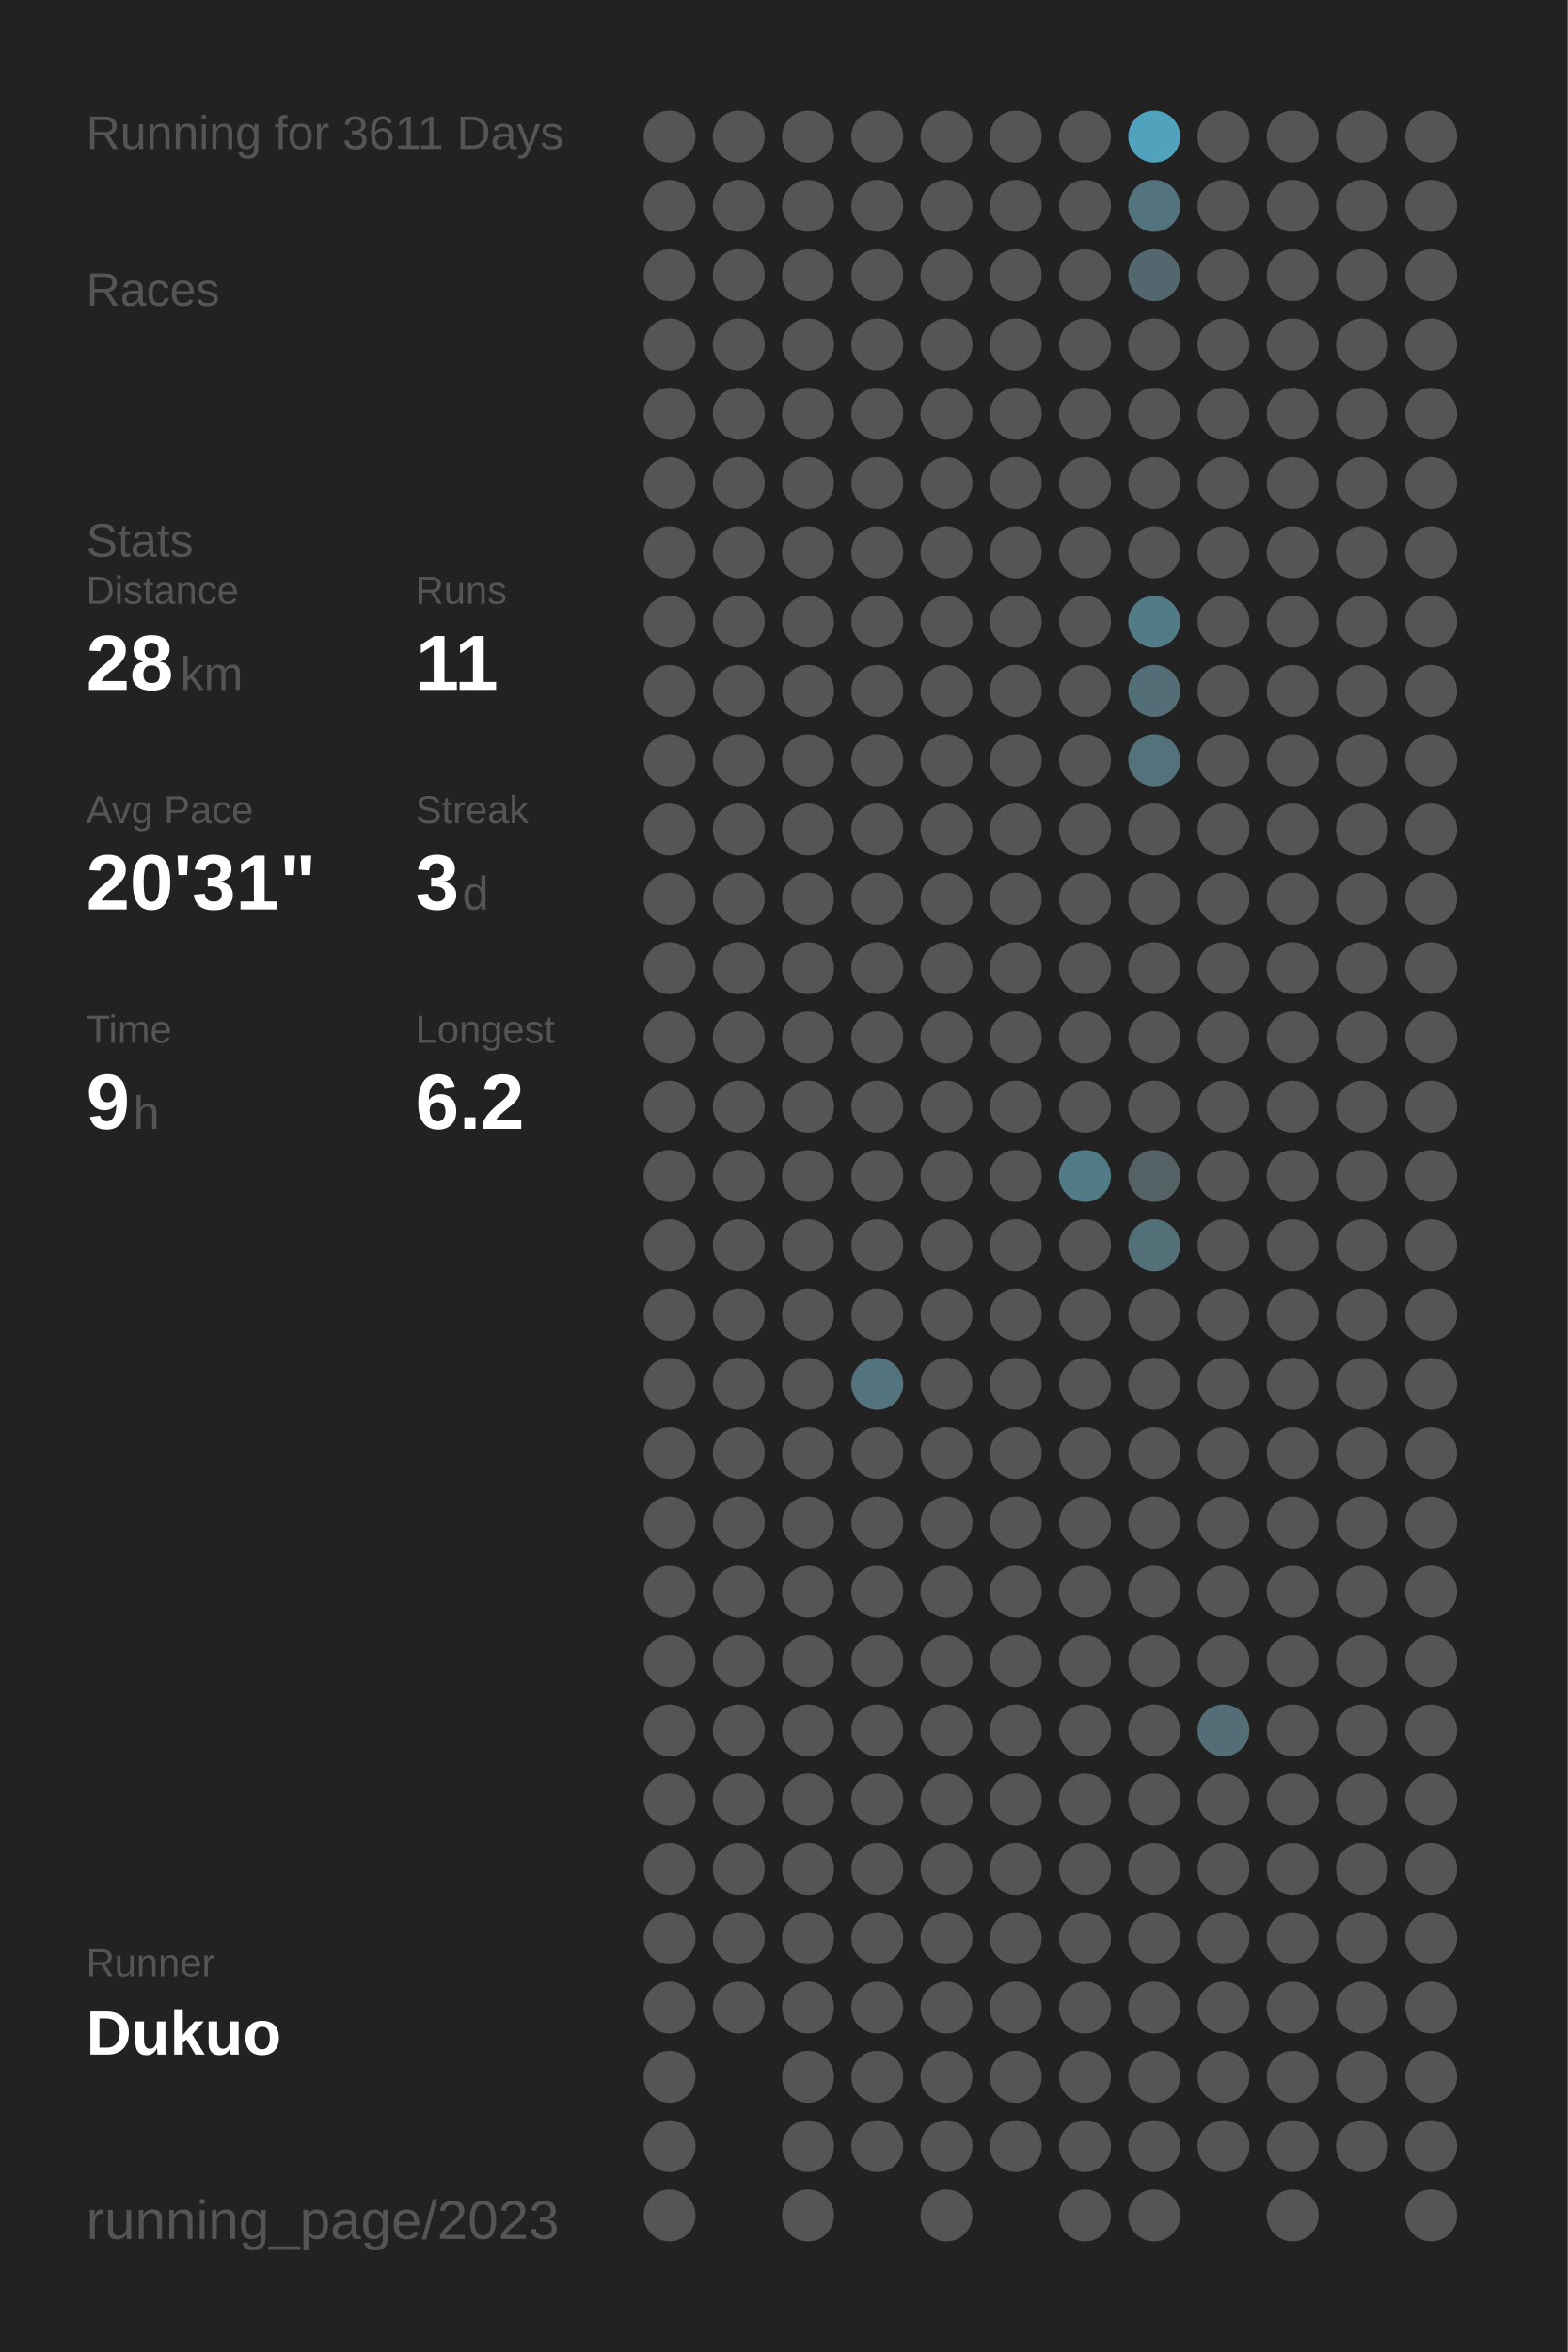
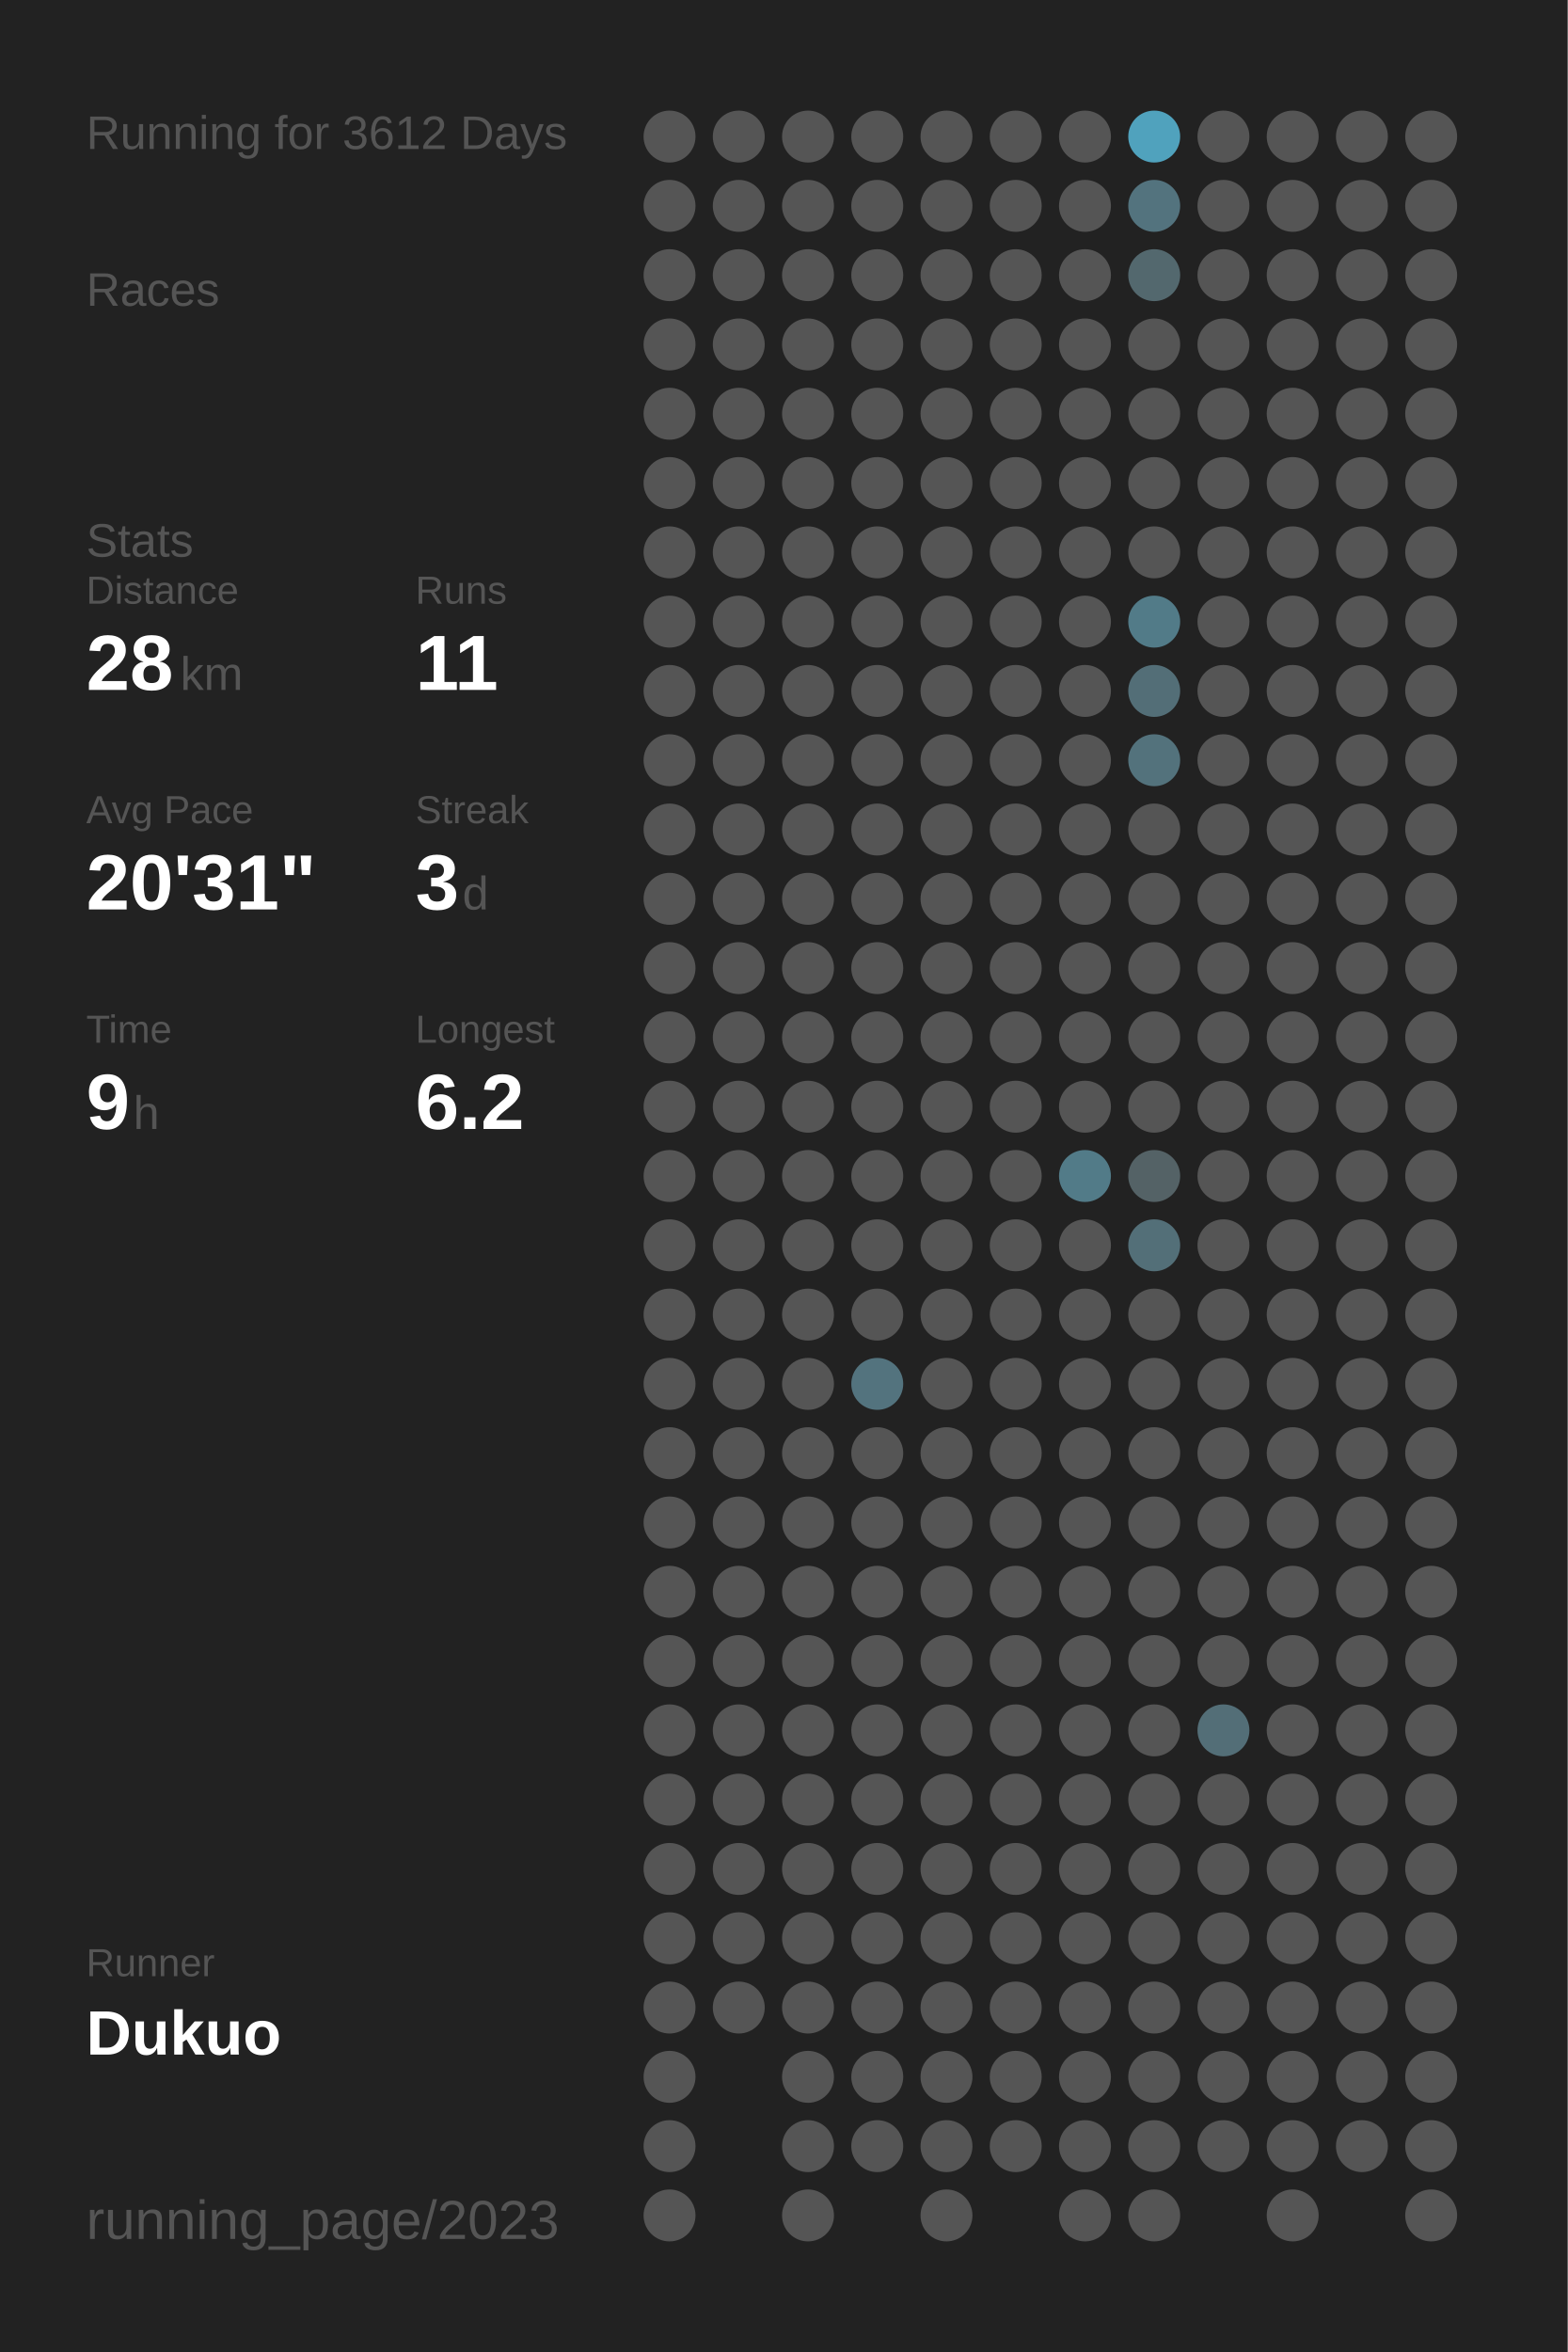
<svg xmlns="http://www.w3.org/2000/svg" baseProfile="full" height="300mm" version="1.1" viewBox="0,0,200,300" width="200mm">
  <defs />
  <rect fill="#222222" height="300" width="200" x="0" y="0" />
-   <text fill="#555555" style="font-size:6px; font-family:Arial;" x="11" y="19">Running for 3611 Days</text>
+   <text fill="#555555" style="font-size:6px; font-family:Arial;" x="11" y="19">Running for 3612 Days</text>
  <text fill="#555555" style="font-size:6px; font-family:Arial;" x="11" y="39">Races</text>
  <text fill="#555555" style="font-size:6px; font-family:Arial;" x="11" y="71">Stats</text>
  <text fill="#555555" style="font-size:5px; font-family:Arial;" x="11" y="77">Distance</text>
  <text fill="#FFFFFF" style="font-size:10px; font-family:Arial; font-weight:bold;" x="11" y="88">28</text>
  <text fill="#555555" style="font-size:6px; font-family:Arial;" x="23" y="88">km</text>
  <text fill="#555555" style="font-size:5px; font-family:Arial;" x="53" y="77">Runs</text>
  <text fill="#FFFFFF" style="font-size:10px; font-family:Arial; font-weight:bold;" x="53" y="88">11</text>
  <text fill="#555555" style="font-size:5px; font-family:Arial;" x="11" y="105">Avg Pace</text>
  <text fill="#FFFFFF" style="font-size:10px; font-family:Arial; font-weight:bold;" x="11" y="116">20'31"</text>
  <text fill="#555555" style="font-size:5px; font-family:Arial;" x="53" y="105">Streak</text>
  <text fill="#FFFFFF" style="font-size:10px; font-family:Arial; font-weight:bold;" x="53" y="116">3</text>
  <text fill="#555555" style="font-size:6px; font-family:Arial;" x="59" y="116">d</text>
  <text fill="#555555" style="font-size:5px; font-family:Arial;" x="11" y="133">Time</text>
  <text fill="#FFFFFF" style="font-size:10px; font-family:Arial; font-weight:bold;" x="11" y="144">9</text>
  <text fill="#555555" style="font-size:6px; font-family:Arial;" x="17" y="144">h</text>
  <text fill="#555555" style="font-size:5px; font-family:Arial;" x="53" y="133">Longest</text>
  <text fill="#FFFFFF" style="font-size:10px; font-family:Arial; font-weight:bold;" x="53" y="144">6.2</text>
  <text fill="#555555" style="font-size:5px; font-family:Arial;" x="11" y="252.065">Runner</text>
  <text fill="#FFFFFF" style="font-size:8px; font-family:Arial; font-weight:bold;" x="11" y="262.065">Dukuo</text>
  <text fill="#555555" style="font-size:7px; font-family:Arial;" x="11" y="285.581">running_page/2023</text>
  <circle cx="85.417" cy="17.419" fill="#555555" r="3.312" />
  <circle cx="85.417" cy="26.258" fill="#555555" r="3.312" />
  <circle cx="85.417" cy="35.097" fill="#555555" r="3.312" />
  <circle cx="85.417" cy="43.935" fill="#555555" r="3.312" />
  <circle cx="85.417" cy="52.774" fill="#555555" r="3.312" />
  <circle cx="85.417" cy="61.613" fill="#555555" r="3.312" />
  <circle cx="85.417" cy="70.452" fill="#555555" r="3.312" />
  <circle cx="85.417" cy="79.29" fill="#555555" r="3.312" />
  <circle cx="85.417" cy="88.129" fill="#555555" r="3.312" />
  <circle cx="85.417" cy="96.968" fill="#555555" r="3.312" />
  <circle cx="85.417" cy="105.806" fill="#555555" r="3.312" />
  <circle cx="85.417" cy="114.645" fill="#555555" r="3.312" />
  <circle cx="85.417" cy="123.484" fill="#555555" r="3.312" />
  <circle cx="85.417" cy="132.323" fill="#555555" r="3.312" />
  <circle cx="85.417" cy="141.161" fill="#555555" r="3.312" />
  <circle cx="85.417" cy="150" fill="#555555" r="3.312" />
  <circle cx="85.417" cy="158.839" fill="#555555" r="3.312" />
  <circle cx="85.417" cy="167.677" fill="#555555" r="3.312" />
  <circle cx="85.417" cy="176.516" fill="#555555" r="3.312" />
  <circle cx="85.417" cy="185.355" fill="#555555" r="3.312" />
  <circle cx="85.417" cy="194.194" fill="#555555" r="3.312" />
  <circle cx="85.417" cy="203.032" fill="#555555" r="3.312" />
  <circle cx="85.417" cy="211.871" fill="#555555" r="3.312" />
  <circle cx="85.417" cy="220.71" fill="#555555" r="3.312" />
  <circle cx="85.417" cy="229.548" fill="#555555" r="3.312" />
  <circle cx="85.417" cy="238.387" fill="#555555" r="3.312" />
  <circle cx="85.417" cy="247.226" fill="#555555" r="3.312" />
  <circle cx="85.417" cy="256.065" fill="#555555" r="3.312" />
  <circle cx="85.417" cy="264.903" fill="#555555" r="3.312" />
  <circle cx="85.417" cy="273.742" fill="#555555" r="3.312" />
  <circle cx="85.417" cy="282.581" fill="#555555" r="3.312" />
  <circle cx="94.25" cy="17.419" fill="#555555" r="3.312" />
  <circle cx="94.25" cy="26.258" fill="#555555" r="3.312" />
  <circle cx="94.25" cy="35.097" fill="#555555" r="3.312" />
  <circle cx="94.25" cy="43.935" fill="#555555" r="3.312" />
  <circle cx="94.25" cy="52.774" fill="#555555" r="3.312" />
  <circle cx="94.25" cy="61.613" fill="#555555" r="3.312" />
  <circle cx="94.25" cy="70.452" fill="#555555" r="3.312" />
  <circle cx="94.25" cy="79.29" fill="#555555" r="3.312" />
  <circle cx="94.25" cy="88.129" fill="#555555" r="3.312" />
  <circle cx="94.25" cy="96.968" fill="#555555" r="3.312" />
  <circle cx="94.25" cy="105.806" fill="#555555" r="3.312" />
  <circle cx="94.25" cy="114.645" fill="#555555" r="3.312" />
  <circle cx="94.25" cy="123.484" fill="#555555" r="3.312" />
  <circle cx="94.25" cy="132.323" fill="#555555" r="3.312" />
  <circle cx="94.25" cy="141.161" fill="#555555" r="3.312" />
  <circle cx="94.25" cy="150" fill="#555555" r="3.312" />
  <circle cx="94.25" cy="158.839" fill="#555555" r="3.312" />
  <circle cx="94.25" cy="167.677" fill="#555555" r="3.312" />
  <circle cx="94.25" cy="176.516" fill="#555555" r="3.312" />
  <circle cx="94.25" cy="185.355" fill="#555555" r="3.312" />
  <circle cx="94.25" cy="194.194" fill="#555555" r="3.312" />
  <circle cx="94.25" cy="203.032" fill="#555555" r="3.312" />
  <circle cx="94.25" cy="211.871" fill="#555555" r="3.312" />
  <circle cx="94.25" cy="220.71" fill="#555555" r="3.312" />
  <circle cx="94.25" cy="229.548" fill="#555555" r="3.312" />
  <circle cx="94.25" cy="238.387" fill="#555555" r="3.312" />
  <circle cx="94.25" cy="247.226" fill="#555555" r="3.312" />
  <circle cx="94.25" cy="256.065" fill="#555555" r="3.312" />
  <circle cx="103.083" cy="17.419" fill="#555555" r="3.312" />
  <circle cx="103.083" cy="26.258" fill="#555555" r="3.312" />
  <circle cx="103.083" cy="35.097" fill="#555555" r="3.312" />
  <circle cx="103.083" cy="43.935" fill="#555555" r="3.312" />
  <circle cx="103.083" cy="52.774" fill="#555555" r="3.312" />
  <circle cx="103.083" cy="61.613" fill="#555555" r="3.312" />
  <circle cx="103.083" cy="70.452" fill="#555555" r="3.312" />
  <circle cx="103.083" cy="79.29" fill="#555555" r="3.312" />
  <circle cx="103.083" cy="88.129" fill="#555555" r="3.312" />
  <circle cx="103.083" cy="96.968" fill="#555555" r="3.312" />
  <circle cx="103.083" cy="105.806" fill="#555555" r="3.312" />
  <circle cx="103.083" cy="114.645" fill="#555555" r="3.312" />
  <circle cx="103.083" cy="123.484" fill="#555555" r="3.312" />
  <circle cx="103.083" cy="132.323" fill="#555555" r="3.312" />
  <circle cx="103.083" cy="141.161" fill="#555555" r="3.312" />
  <circle cx="103.083" cy="150" fill="#555555" r="3.312" />
  <circle cx="103.083" cy="158.839" fill="#555555" r="3.312" />
  <circle cx="103.083" cy="167.677" fill="#555555" r="3.312" />
  <circle cx="103.083" cy="176.516" fill="#555555" r="3.312" />
  <circle cx="103.083" cy="185.355" fill="#555555" r="3.312" />
  <circle cx="103.083" cy="194.194" fill="#555555" r="3.312" />
  <circle cx="103.083" cy="203.032" fill="#555555" r="3.312" />
  <circle cx="103.083" cy="211.871" fill="#555555" r="3.312" />
  <circle cx="103.083" cy="220.71" fill="#555555" r="3.312" />
  <circle cx="103.083" cy="229.548" fill="#555555" r="3.312" />
  <circle cx="103.083" cy="238.387" fill="#555555" r="3.312" />
  <circle cx="103.083" cy="247.226" fill="#555555" r="3.312" />
  <circle cx="103.083" cy="256.065" fill="#555555" r="3.312" />
  <circle cx="103.083" cy="264.903" fill="#555555" r="3.312" />
  <circle cx="103.083" cy="273.742" fill="#555555" r="3.312" />
  <circle cx="103.083" cy="282.581" fill="#555555" r="3.312" />
  <circle cx="111.917" cy="17.419" fill="#555555" r="3.312" />
  <circle cx="111.917" cy="26.258" fill="#555555" r="3.312" />
  <circle cx="111.917" cy="35.097" fill="#555555" r="3.312" />
  <circle cx="111.917" cy="43.935" fill="#555555" r="3.312" />
  <circle cx="111.917" cy="52.774" fill="#555555" r="3.312" />
  <circle cx="111.917" cy="61.613" fill="#555555" r="3.312" />
  <circle cx="111.917" cy="70.452" fill="#555555" r="3.312" />
  <circle cx="111.917" cy="79.29" fill="#555555" r="3.312" />
  <circle cx="111.917" cy="88.129" fill="#555555" r="3.312" />
  <circle cx="111.917" cy="96.968" fill="#555555" r="3.312" />
  <circle cx="111.917" cy="105.806" fill="#555555" r="3.312" />
  <circle cx="111.917" cy="114.645" fill="#555555" r="3.312" />
  <circle cx="111.917" cy="123.484" fill="#555555" r="3.312" />
  <circle cx="111.917" cy="132.323" fill="#555555" r="3.312" />
  <circle cx="111.917" cy="141.161" fill="#555555" r="3.312" />
  <circle cx="111.917" cy="150" fill="#555555" r="3.312" />
  <circle cx="111.917" cy="158.839" fill="#555555" r="3.312" />
  <circle cx="111.917" cy="167.677" fill="#555555" r="3.312" />
  <circle cx="111.917" cy="176.516" fill="#53737e" r="3.312" />
  <circle cx="111.917" cy="185.355" fill="#555555" r="3.312" />
  <circle cx="111.917" cy="194.194" fill="#555555" r="3.312" />
  <circle cx="111.917" cy="203.032" fill="#555555" r="3.312" />
  <circle cx="111.917" cy="211.871" fill="#555555" r="3.312" />
  <circle cx="111.917" cy="220.71" fill="#555555" r="3.312" />
  <circle cx="111.917" cy="229.548" fill="#555555" r="3.312" />
  <circle cx="111.917" cy="238.387" fill="#555555" r="3.312" />
  <circle cx="111.917" cy="247.226" fill="#555555" r="3.312" />
  <circle cx="111.917" cy="256.065" fill="#555555" r="3.312" />
  <circle cx="111.917" cy="264.903" fill="#555555" r="3.312" />
  <circle cx="111.917" cy="273.742" fill="#555555" r="3.312" />
  <circle cx="120.75" cy="17.419" fill="#555555" r="3.312" />
  <circle cx="120.75" cy="26.258" fill="#555555" r="3.312" />
  <circle cx="120.75" cy="35.097" fill="#555555" r="3.312" />
  <circle cx="120.75" cy="43.935" fill="#555555" r="3.312" />
  <circle cx="120.75" cy="52.774" fill="#555555" r="3.312" />
  <circle cx="120.75" cy="61.613" fill="#555555" r="3.312" />
  <circle cx="120.75" cy="70.452" fill="#555555" r="3.312" />
  <circle cx="120.75" cy="79.29" fill="#555555" r="3.312" />
  <circle cx="120.75" cy="88.129" fill="#555555" r="3.312" />
  <circle cx="120.75" cy="96.968" fill="#555555" r="3.312" />
  <circle cx="120.75" cy="105.806" fill="#555555" r="3.312" />
  <circle cx="120.75" cy="114.645" fill="#555555" r="3.312" />
  <circle cx="120.75" cy="123.484" fill="#555555" r="3.312" />
  <circle cx="120.75" cy="132.323" fill="#555555" r="3.312" />
  <circle cx="120.75" cy="141.161" fill="#555555" r="3.312" />
  <circle cx="120.75" cy="150" fill="#555555" r="3.312" />
  <circle cx="120.75" cy="158.839" fill="#555555" r="3.312" />
  <circle cx="120.75" cy="167.677" fill="#555555" r="3.312" />
  <circle cx="120.75" cy="176.516" fill="#555555" r="3.312" />
  <circle cx="120.75" cy="185.355" fill="#555555" r="3.312" />
  <circle cx="120.75" cy="194.194" fill="#555555" r="3.312" />
  <circle cx="120.75" cy="203.032" fill="#555555" r="3.312" />
  <circle cx="120.75" cy="211.871" fill="#555555" r="3.312" />
  <circle cx="120.75" cy="220.71" fill="#555555" r="3.312" />
  <circle cx="120.75" cy="229.548" fill="#555555" r="3.312" />
  <circle cx="120.75" cy="238.387" fill="#555555" r="3.312" />
  <circle cx="120.75" cy="247.226" fill="#555555" r="3.312" />
  <circle cx="120.75" cy="256.065" fill="#555555" r="3.312" />
  <circle cx="120.75" cy="264.903" fill="#555555" r="3.312" />
  <circle cx="120.75" cy="273.742" fill="#555555" r="3.312" />
  <circle cx="120.75" cy="282.581" fill="#555555" r="3.312" />
  <circle cx="129.583" cy="17.419" fill="#555555" r="3.312" />
  <circle cx="129.583" cy="26.258" fill="#555555" r="3.312" />
  <circle cx="129.583" cy="35.097" fill="#555555" r="3.312" />
  <circle cx="129.583" cy="43.935" fill="#555555" r="3.312" />
  <circle cx="129.583" cy="52.774" fill="#555555" r="3.312" />
  <circle cx="129.583" cy="61.613" fill="#555555" r="3.312" />
  <circle cx="129.583" cy="70.452" fill="#555555" r="3.312" />
  <circle cx="129.583" cy="79.29" fill="#555555" r="3.312" />
  <circle cx="129.583" cy="88.129" fill="#555555" r="3.312" />
  <circle cx="129.583" cy="96.968" fill="#555555" r="3.312" />
  <circle cx="129.583" cy="105.806" fill="#555555" r="3.312" />
  <circle cx="129.583" cy="114.645" fill="#555555" r="3.312" />
  <circle cx="129.583" cy="123.484" fill="#555555" r="3.312" />
  <circle cx="129.583" cy="132.323" fill="#555555" r="3.312" />
  <circle cx="129.583" cy="141.161" fill="#555555" r="3.312" />
  <circle cx="129.583" cy="150" fill="#555555" r="3.312" />
  <circle cx="129.583" cy="158.839" fill="#555555" r="3.312" />
  <circle cx="129.583" cy="167.677" fill="#555555" r="3.312" />
  <circle cx="129.583" cy="176.516" fill="#555555" r="3.312" />
  <circle cx="129.583" cy="185.355" fill="#555555" r="3.312" />
  <circle cx="129.583" cy="194.194" fill="#555555" r="3.312" />
  <circle cx="129.583" cy="203.032" fill="#555555" r="3.312" />
  <circle cx="129.583" cy="211.871" fill="#555555" r="3.312" />
  <circle cx="129.583" cy="220.71" fill="#555555" r="3.312" />
  <circle cx="129.583" cy="229.548" fill="#555555" r="3.312" />
  <circle cx="129.583" cy="238.387" fill="#555555" r="3.312" />
  <circle cx="129.583" cy="247.226" fill="#555555" r="3.312" />
  <circle cx="129.583" cy="256.065" fill="#555555" r="3.312" />
  <circle cx="129.583" cy="264.903" fill="#555555" r="3.312" />
  <circle cx="129.583" cy="273.742" fill="#555555" r="3.312" />
  <circle cx="138.417" cy="17.419" fill="#555555" r="3.312" />
  <circle cx="138.417" cy="26.258" fill="#555555" r="3.312" />
  <circle cx="138.417" cy="35.097" fill="#555555" r="3.312" />
  <circle cx="138.417" cy="43.935" fill="#555555" r="3.312" />
  <circle cx="138.417" cy="52.774" fill="#555555" r="3.312" />
  <circle cx="138.417" cy="61.613" fill="#555555" r="3.312" />
  <circle cx="138.417" cy="70.452" fill="#555555" r="3.312" />
  <circle cx="138.417" cy="79.29" fill="#555555" r="3.312" />
  <circle cx="138.417" cy="88.129" fill="#555555" r="3.312" />
  <circle cx="138.417" cy="96.968" fill="#555555" r="3.312" />
  <circle cx="138.417" cy="105.806" fill="#555555" r="3.312" />
  <circle cx="138.417" cy="114.645" fill="#555555" r="3.312" />
  <circle cx="138.417" cy="123.484" fill="#555555" r="3.312" />
  <circle cx="138.417" cy="132.323" fill="#555555" r="3.312" />
  <circle cx="138.417" cy="141.161" fill="#555555" r="3.312" />
  <circle cx="138.417" cy="150" fill="#527b88" r="3.312" />
  <circle cx="138.417" cy="158.839" fill="#555555" r="3.312" />
  <circle cx="138.417" cy="167.677" fill="#555555" r="3.312" />
  <circle cx="138.417" cy="176.516" fill="#555555" r="3.312" />
  <circle cx="138.417" cy="185.355" fill="#555555" r="3.312" />
  <circle cx="138.417" cy="194.194" fill="#555555" r="3.312" />
  <circle cx="138.417" cy="203.032" fill="#555555" r="3.312" />
  <circle cx="138.417" cy="211.871" fill="#555555" r="3.312" />
  <circle cx="138.417" cy="220.71" fill="#555555" r="3.312" />
  <circle cx="138.417" cy="229.548" fill="#555555" r="3.312" />
  <circle cx="138.417" cy="238.387" fill="#555555" r="3.312" />
  <circle cx="138.417" cy="247.226" fill="#555555" r="3.312" />
  <circle cx="138.417" cy="256.065" fill="#555555" r="3.312" />
  <circle cx="138.417" cy="264.903" fill="#555555" r="3.312" />
  <circle cx="138.417" cy="273.742" fill="#555555" r="3.312" />
  <circle cx="138.417" cy="282.581" fill="#555555" r="3.312" />
  <circle cx="147.25" cy="17.419" fill="#50a2bd" r="3.312" />
  <circle cx="147.25" cy="26.258" fill="#53737e" r="3.312" />
  <circle cx="147.25" cy="35.097" fill="#53686e" r="3.312" />
  <circle cx="147.25" cy="43.935" fill="#555555" r="3.312" />
  <circle cx="147.25" cy="52.774" fill="#555555" r="3.312" />
  <circle cx="147.25" cy="61.613" fill="#555555" r="3.312" />
  <circle cx="147.25" cy="70.452" fill="#555555" r="3.312" />
  <circle cx="147.25" cy="79.29" fill="#527b88" r="3.312" />
  <circle cx="147.25" cy="88.129" fill="#536e77" r="3.312" />
  <circle cx="147.25" cy="96.968" fill="#53727c" r="3.312" />
  <circle cx="147.25" cy="105.806" fill="#555555" r="3.312" />
  <circle cx="147.25" cy="114.645" fill="#555555" r="3.312" />
  <circle cx="147.25" cy="123.484" fill="#555555" r="3.312" />
  <circle cx="147.25" cy="132.323" fill="#555555" r="3.312" />
  <circle cx="147.25" cy="141.161" fill="#555555" r="3.312" />
  <circle cx="147.25" cy="150" fill="#546266" r="3.312" />
  <circle cx="147.25" cy="158.839" fill="#536f78" r="3.312" />
  <circle cx="147.25" cy="167.677" fill="#555555" r="3.312" />
  <circle cx="147.25" cy="176.516" fill="#555555" r="3.312" />
  <circle cx="147.25" cy="185.355" fill="#555555" r="3.312" />
  <circle cx="147.25" cy="194.194" fill="#555555" r="3.312" />
  <circle cx="147.25" cy="203.032" fill="#555555" r="3.312" />
  <circle cx="147.25" cy="211.871" fill="#555555" r="3.312" />
  <circle cx="147.25" cy="220.71" fill="#555555" r="3.312" />
  <circle cx="147.25" cy="229.548" fill="#555555" r="3.312" />
  <circle cx="147.25" cy="238.387" fill="#555555" r="3.312" />
  <circle cx="147.25" cy="247.226" fill="#555555" r="3.312" />
  <circle cx="147.25" cy="256.065" fill="#555555" r="3.312" />
  <circle cx="147.25" cy="264.903" fill="#555555" r="3.312" />
  <circle cx="147.25" cy="273.742" fill="#555555" r="3.312" />
  <circle cx="147.25" cy="282.581" fill="#555555" r="3.312" />
  <circle cx="156.083" cy="17.419" fill="#555555" r="3.312" />
  <circle cx="156.083" cy="26.258" fill="#555555" r="3.312" />
  <circle cx="156.083" cy="35.097" fill="#555555" r="3.312" />
  <circle cx="156.083" cy="43.935" fill="#555555" r="3.312" />
  <circle cx="156.083" cy="52.774" fill="#555555" r="3.312" />
  <circle cx="156.083" cy="61.613" fill="#555555" r="3.312" />
  <circle cx="156.083" cy="70.452" fill="#555555" r="3.312" />
  <circle cx="156.083" cy="79.29" fill="#555555" r="3.312" />
  <circle cx="156.083" cy="88.129" fill="#555555" r="3.312" />
  <circle cx="156.083" cy="96.968" fill="#555555" r="3.312" />
  <circle cx="156.083" cy="105.806" fill="#555555" r="3.312" />
  <circle cx="156.083" cy="114.645" fill="#555555" r="3.312" />
  <circle cx="156.083" cy="123.484" fill="#555555" r="3.312" />
  <circle cx="156.083" cy="132.323" fill="#555555" r="3.312" />
  <circle cx="156.083" cy="141.161" fill="#555555" r="3.312" />
  <circle cx="156.083" cy="150" fill="#555555" r="3.312" />
  <circle cx="156.083" cy="158.839" fill="#555555" r="3.312" />
  <circle cx="156.083" cy="167.677" fill="#555555" r="3.312" />
  <circle cx="156.083" cy="176.516" fill="#555555" r="3.312" />
  <circle cx="156.083" cy="185.355" fill="#555555" r="3.312" />
  <circle cx="156.083" cy="194.194" fill="#555555" r="3.312" />
  <circle cx="156.083" cy="203.032" fill="#555555" r="3.312" />
  <circle cx="156.083" cy="211.871" fill="#555555" r="3.312" />
  <circle cx="156.083" cy="220.71" fill="#536e77" r="3.312" />
  <circle cx="156.083" cy="229.548" fill="#555555" r="3.312" />
  <circle cx="156.083" cy="238.387" fill="#555555" r="3.312" />
  <circle cx="156.083" cy="247.226" fill="#555555" r="3.312" />
  <circle cx="156.083" cy="256.065" fill="#555555" r="3.312" />
  <circle cx="156.083" cy="264.903" fill="#555555" r="3.312" />
  <circle cx="156.083" cy="273.742" fill="#555555" r="3.312" />
  <circle cx="164.917" cy="17.419" fill="#555555" r="3.312" />
  <circle cx="164.917" cy="26.258" fill="#555555" r="3.312" />
  <circle cx="164.917" cy="35.097" fill="#555555" r="3.312" />
  <circle cx="164.917" cy="43.935" fill="#555555" r="3.312" />
  <circle cx="164.917" cy="52.774" fill="#555555" r="3.312" />
  <circle cx="164.917" cy="61.613" fill="#555555" r="3.312" />
  <circle cx="164.917" cy="70.452" fill="#555555" r="3.312" />
  <circle cx="164.917" cy="79.29" fill="#555555" r="3.312" />
  <circle cx="164.917" cy="88.129" fill="#555555" r="3.312" />
  <circle cx="164.917" cy="96.968" fill="#555555" r="3.312" />
  <circle cx="164.917" cy="105.806" fill="#555555" r="3.312" />
  <circle cx="164.917" cy="114.645" fill="#555555" r="3.312" />
  <circle cx="164.917" cy="123.484" fill="#555555" r="3.312" />
  <circle cx="164.917" cy="132.323" fill="#555555" r="3.312" />
  <circle cx="164.917" cy="141.161" fill="#555555" r="3.312" />
  <circle cx="164.917" cy="150" fill="#555555" r="3.312" />
  <circle cx="164.917" cy="158.839" fill="#555555" r="3.312" />
  <circle cx="164.917" cy="167.677" fill="#555555" r="3.312" />
  <circle cx="164.917" cy="176.516" fill="#555555" r="3.312" />
  <circle cx="164.917" cy="185.355" fill="#555555" r="3.312" />
  <circle cx="164.917" cy="194.194" fill="#555555" r="3.312" />
  <circle cx="164.917" cy="203.032" fill="#555555" r="3.312" />
  <circle cx="164.917" cy="211.871" fill="#555555" r="3.312" />
  <circle cx="164.917" cy="220.71" fill="#555555" r="3.312" />
  <circle cx="164.917" cy="229.548" fill="#555555" r="3.312" />
  <circle cx="164.917" cy="238.387" fill="#555555" r="3.312" />
  <circle cx="164.917" cy="247.226" fill="#555555" r="3.312" />
  <circle cx="164.917" cy="256.065" fill="#555555" r="3.312" />
  <circle cx="164.917" cy="264.903" fill="#555555" r="3.312" />
  <circle cx="164.917" cy="273.742" fill="#555555" r="3.312" />
  <circle cx="164.917" cy="282.581" fill="#555555" r="3.312" />
  <circle cx="173.75" cy="17.419" fill="#555555" r="3.312" />
  <circle cx="173.75" cy="26.258" fill="#555555" r="3.312" />
  <circle cx="173.75" cy="35.097" fill="#555555" r="3.312" />
  <circle cx="173.75" cy="43.935" fill="#555555" r="3.312" />
  <circle cx="173.75" cy="52.774" fill="#555555" r="3.312" />
  <circle cx="173.75" cy="61.613" fill="#555555" r="3.312" />
  <circle cx="173.75" cy="70.452" fill="#555555" r="3.312" />
  <circle cx="173.75" cy="79.29" fill="#555555" r="3.312" />
  <circle cx="173.75" cy="88.129" fill="#555555" r="3.312" />
  <circle cx="173.75" cy="96.968" fill="#555555" r="3.312" />
  <circle cx="173.75" cy="105.806" fill="#555555" r="3.312" />
  <circle cx="173.75" cy="114.645" fill="#555555" r="3.312" />
  <circle cx="173.75" cy="123.484" fill="#555555" r="3.312" />
  <circle cx="173.75" cy="132.323" fill="#555555" r="3.312" />
  <circle cx="173.75" cy="141.161" fill="#555555" r="3.312" />
  <circle cx="173.75" cy="150" fill="#555555" r="3.312" />
  <circle cx="173.75" cy="158.839" fill="#555555" r="3.312" />
  <circle cx="173.75" cy="167.677" fill="#555555" r="3.312" />
  <circle cx="173.75" cy="176.516" fill="#555555" r="3.312" />
  <circle cx="173.75" cy="185.355" fill="#555555" r="3.312" />
  <circle cx="173.75" cy="194.194" fill="#555555" r="3.312" />
  <circle cx="173.75" cy="203.032" fill="#555555" r="3.312" />
  <circle cx="173.75" cy="211.871" fill="#555555" r="3.312" />
  <circle cx="173.75" cy="220.71" fill="#555555" r="3.312" />
  <circle cx="173.75" cy="229.548" fill="#555555" r="3.312" />
  <circle cx="173.75" cy="238.387" fill="#555555" r="3.312" />
  <circle cx="173.75" cy="247.226" fill="#555555" r="3.312" />
  <circle cx="173.75" cy="256.065" fill="#555555" r="3.312" />
  <circle cx="173.75" cy="264.903" fill="#555555" r="3.312" />
  <circle cx="173.75" cy="273.742" fill="#555555" r="3.312" />
  <circle cx="182.583" cy="17.419" fill="#555555" r="3.312" />
  <circle cx="182.583" cy="26.258" fill="#555555" r="3.312" />
  <circle cx="182.583" cy="35.097" fill="#555555" r="3.312" />
  <circle cx="182.583" cy="43.935" fill="#555555" r="3.312" />
  <circle cx="182.583" cy="52.774" fill="#555555" r="3.312" />
  <circle cx="182.583" cy="61.613" fill="#555555" r="3.312" />
  <circle cx="182.583" cy="70.452" fill="#555555" r="3.312" />
  <circle cx="182.583" cy="79.29" fill="#555555" r="3.312" />
  <circle cx="182.583" cy="88.129" fill="#555555" r="3.312" />
  <circle cx="182.583" cy="96.968" fill="#555555" r="3.312" />
  <circle cx="182.583" cy="105.806" fill="#555555" r="3.312" />
  <circle cx="182.583" cy="114.645" fill="#555555" r="3.312" />
  <circle cx="182.583" cy="123.484" fill="#555555" r="3.312" />
  <circle cx="182.583" cy="132.323" fill="#555555" r="3.312" />
  <circle cx="182.583" cy="141.161" fill="#555555" r="3.312" />
  <circle cx="182.583" cy="150" fill="#555555" r="3.312" />
  <circle cx="182.583" cy="158.839" fill="#555555" r="3.312" />
  <circle cx="182.583" cy="167.677" fill="#555555" r="3.312" />
  <circle cx="182.583" cy="176.516" fill="#555555" r="3.312" />
  <circle cx="182.583" cy="185.355" fill="#555555" r="3.312" />
  <circle cx="182.583" cy="194.194" fill="#555555" r="3.312" />
  <circle cx="182.583" cy="203.032" fill="#555555" r="3.312" />
  <circle cx="182.583" cy="211.871" fill="#555555" r="3.312" />
  <circle cx="182.583" cy="220.71" fill="#555555" r="3.312" />
  <circle cx="182.583" cy="229.548" fill="#555555" r="3.312" />
  <circle cx="182.583" cy="238.387" fill="#555555" r="3.312" />
  <circle cx="182.583" cy="247.226" fill="#555555" r="3.312" />
  <circle cx="182.583" cy="256.065" fill="#555555" r="3.312" />
  <circle cx="182.583" cy="264.903" fill="#555555" r="3.312" />
  <circle cx="182.583" cy="273.742" fill="#555555" r="3.312" />
  <circle cx="182.583" cy="282.581" fill="#555555" r="3.312" />
</svg>
